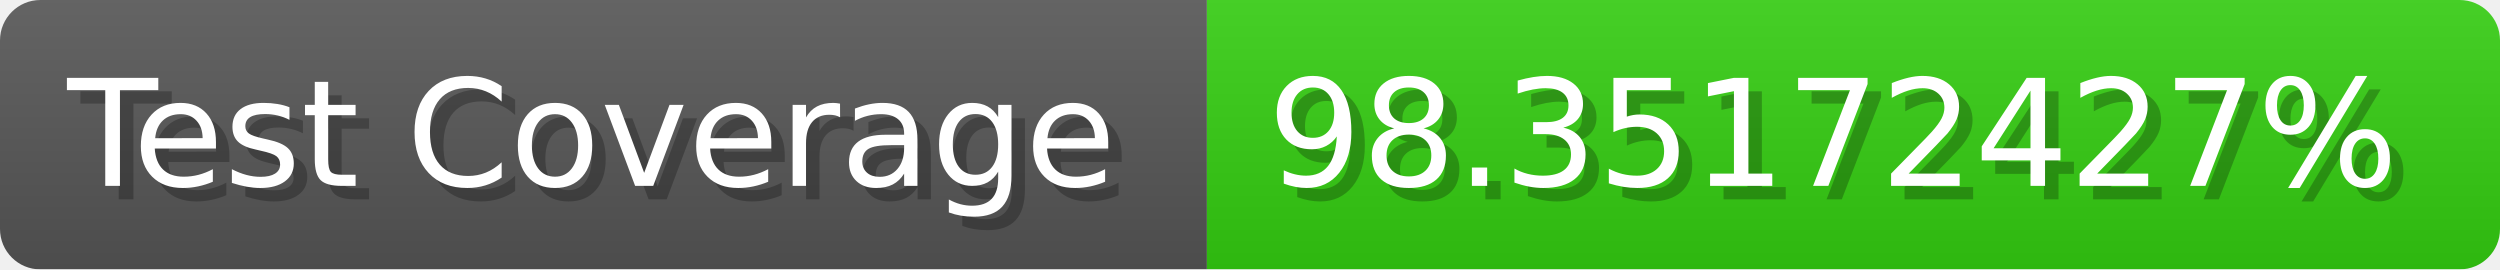
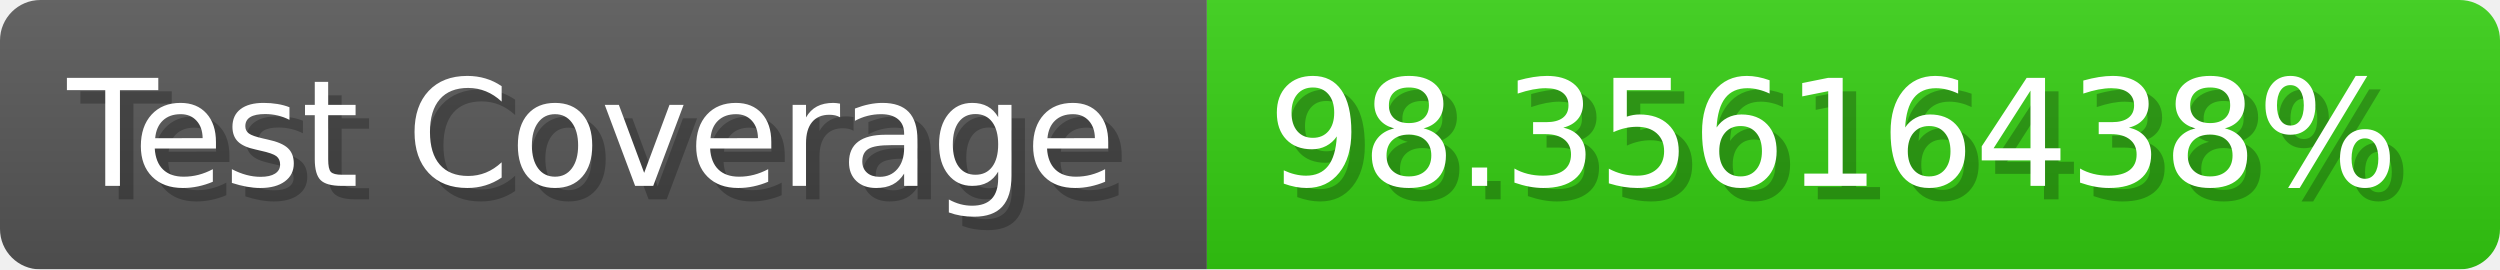
- <svg xmlns="http://www.w3.org/2000/svg" width="185.6" height="20" viewBox="0 0 1856 200" role="img" aria-label="Test Coverage: 98.35172427%">
+ <svg xmlns="http://www.w3.org/2000/svg" width="185.6" height="20" viewBox="0 0 1856 200" role="img" aria-label="Test Coverage: 98.35616438%">
  <linearGradient id="a" x2="0" y2="100%">
    <stop offset="0" stop-opacity=".1" stop-color="#EEE" />
    <stop offset="1" stop-opacity=".1" />
  </linearGradient>
  <mask id="m">
    <rect width="1856" height="200" rx="30" fill="#FFF" />
  </mask>
  <g mask="url(#m)">
    <rect width="896" height="200" fill="#555" />
    <rect width="960" height="200" fill="#3C1" x="896" />
    <rect width="1856" height="200" fill="url(#a)" />
  </g>
  <g aria-hidden="true" fill="#fff" text-anchor="start" font-family="Verdana,DejaVu Sans,sans-serif" font-size="110">
    <text x="60" y="148" textLength="796" fill="#000" opacity="0.25">Test Coverage</text>
    <text x="50" y="138" textLength="796">Test Coverage</text>
-     <text x="951" y="148" textLength="860" fill="#000" opacity="0.25">98.35172427%</text>
-     <text x="941" y="138" textLength="860">98.35172427%</text>
+     <text x="951" y="148" textLength="860" fill="#000" opacity="0.25">98.35616438%</text>
+     <text x="941" y="138" textLength="860">98.35616438%</text>
  </g>
</svg>
